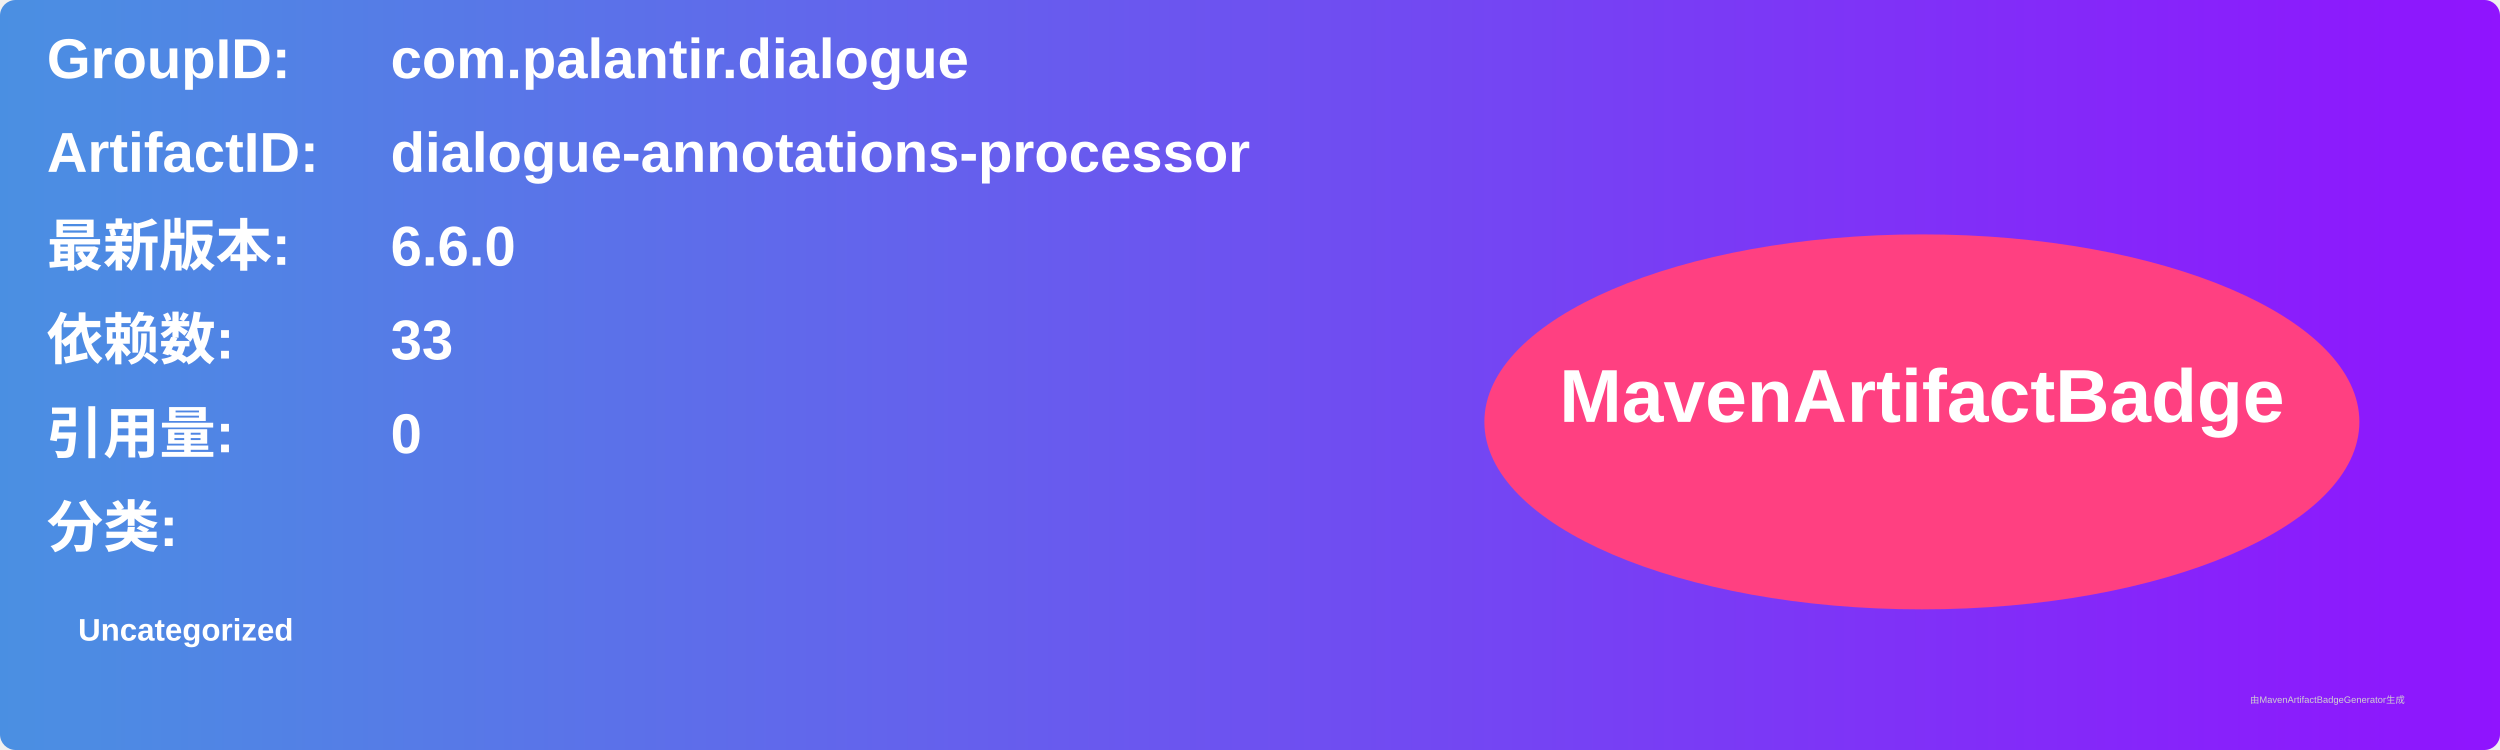
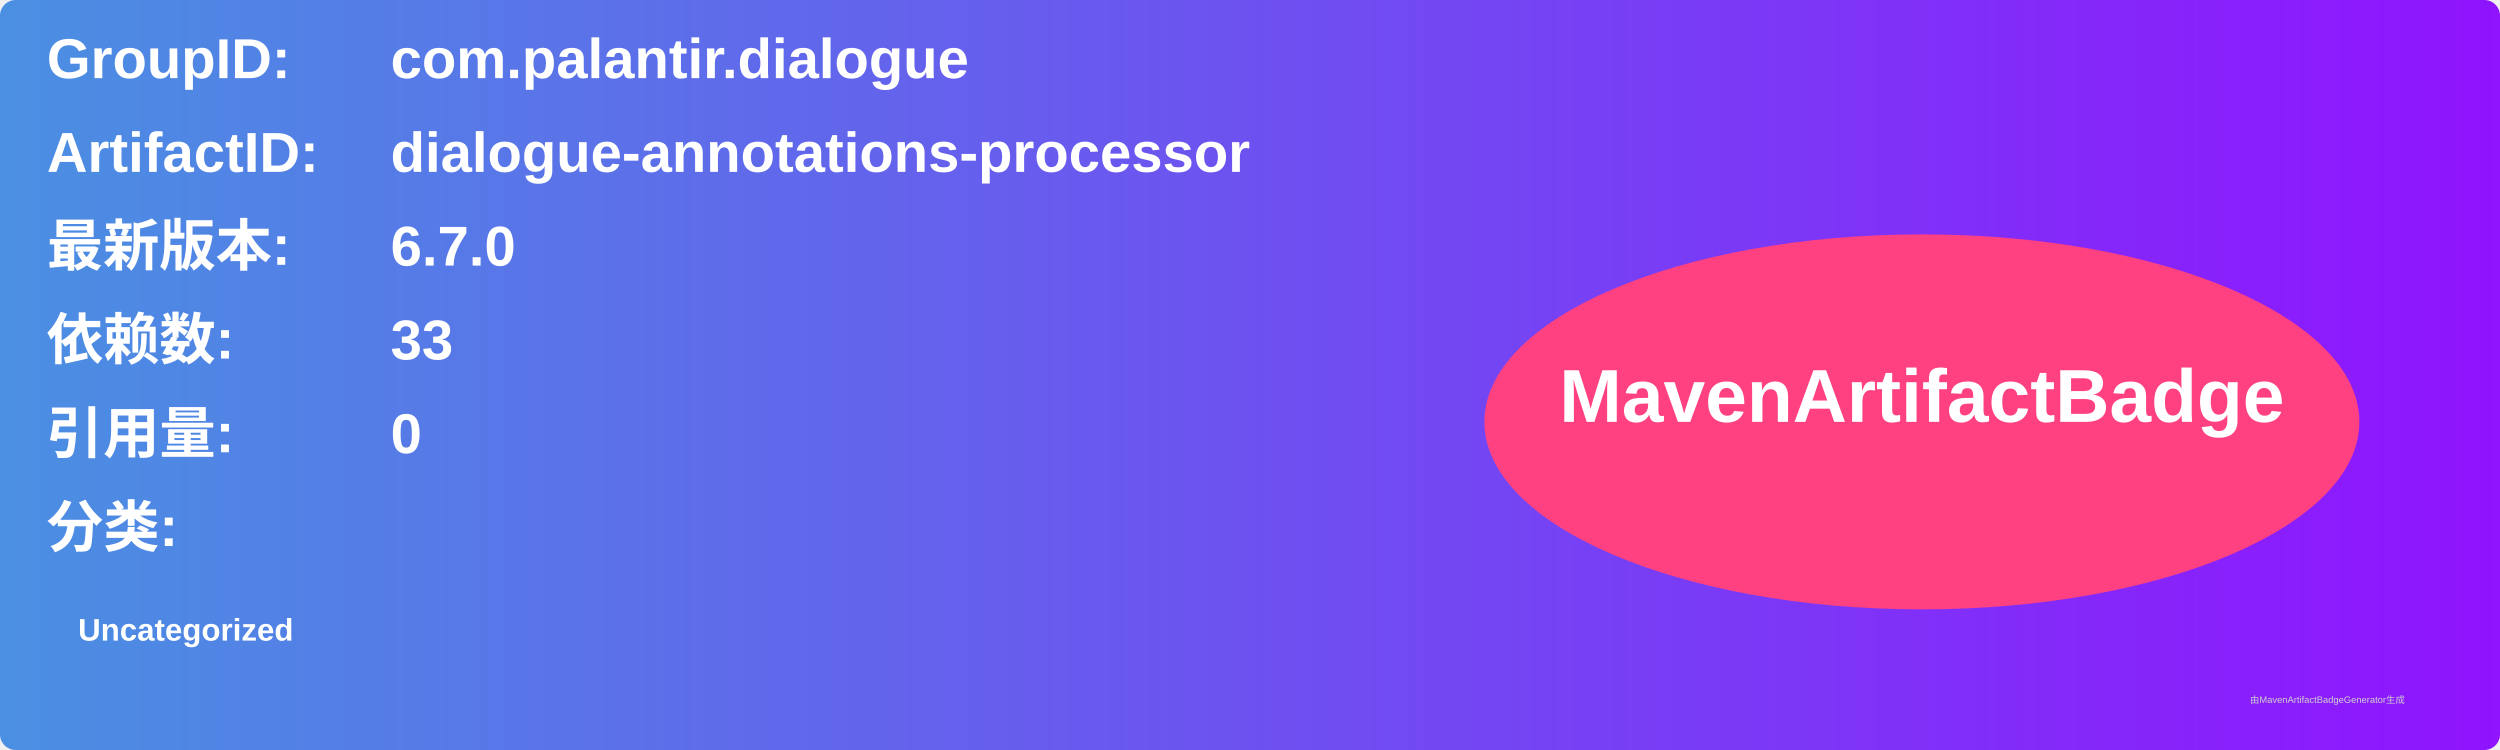
<svg xmlns="http://www.w3.org/2000/svg" width="800" height="240" viewBox="0 0 800 240">
  <linearGradient id="grad" x1="0%" y1="0%" x2="100%" y2="0%">
    <stop offset="0%" stop-color="#4a90e2" />
    <stop offset="100%" stop-color="#9013fe" />
  </linearGradient>
  <rect width="100%" height="100%" rx="5" ry="5" fill="url(#grad)" />
  <g transform="translate(15, 15)">
    <text x="0" y="10" font-family="Arial" font-size="18" fill="white" font-weight="bold" width="260">GroupID:</text>
    <text x="110" y="10" font-family="Arial" font-size="18" fill="white" font-weight="bold" width="460">com.palantir.dialogue</text>
    <text x="0" y="40" font-family="Arial" font-size="18" fill="white" font-weight="bold" width="260">ArtifactID:</text>
    <text x="110" y="40" font-family="Arial" font-size="18" fill="white" font-weight="bold" width="460">dialogue-annotations-processor</text>
    <text x="0" y="70" font-family="Arial" font-size="18" fill="white" font-weight="bold">最新版本:</text>
    <text x="110" y="70" font-family="Arial" font-size="18" fill="white" font-weight="bold">
-       <tspan font-weight="bold">6.6.0</tspan>
+       <tspan font-weight="bold">6.7.0</tspan>
    </text>
    <text x="0" y="100" font-family="Arial" font-size="18" fill="white" font-weight="bold">依赖数: </text>
    <text x="110" y="100" font-family="Arial" font-size="18" fill="white">
      <tspan font-weight="bold">33</tspan>
    </text>
    <text x="0" y="130" font-family="Arial" font-size="18" fill="white" font-weight="bold">引用量: </text>
    <text x="110" y="130" font-family="Arial" font-size="18" fill="white">
      <tspan font-weight="bold">0</tspan>
    </text>
    <text x="0" y="160" font-family="Arial" font-size="18" fill="white" font-weight="bold">分类:</text>
    <text x="10" y="190" font-family="Arial" font-size="10" fill="white">
      <tspan font-weight="bold">Uncategorized</tspan>
    </text>
    <ellipse cx="600" cy="120" rx="140" ry="60" fill="#ff4081" />
    <text x="600" y="120" text-anchor="middle" font-family="Arial" font-size="24" fill="white" font-weight="bold">MavenArtifactBadge</text>
  </g>
  <text x="720" y="225" font-family="Arial" font-size="3" fill="#d0d0d0">由MavenArtifactBadgeGenerator生成</text>
</svg>
